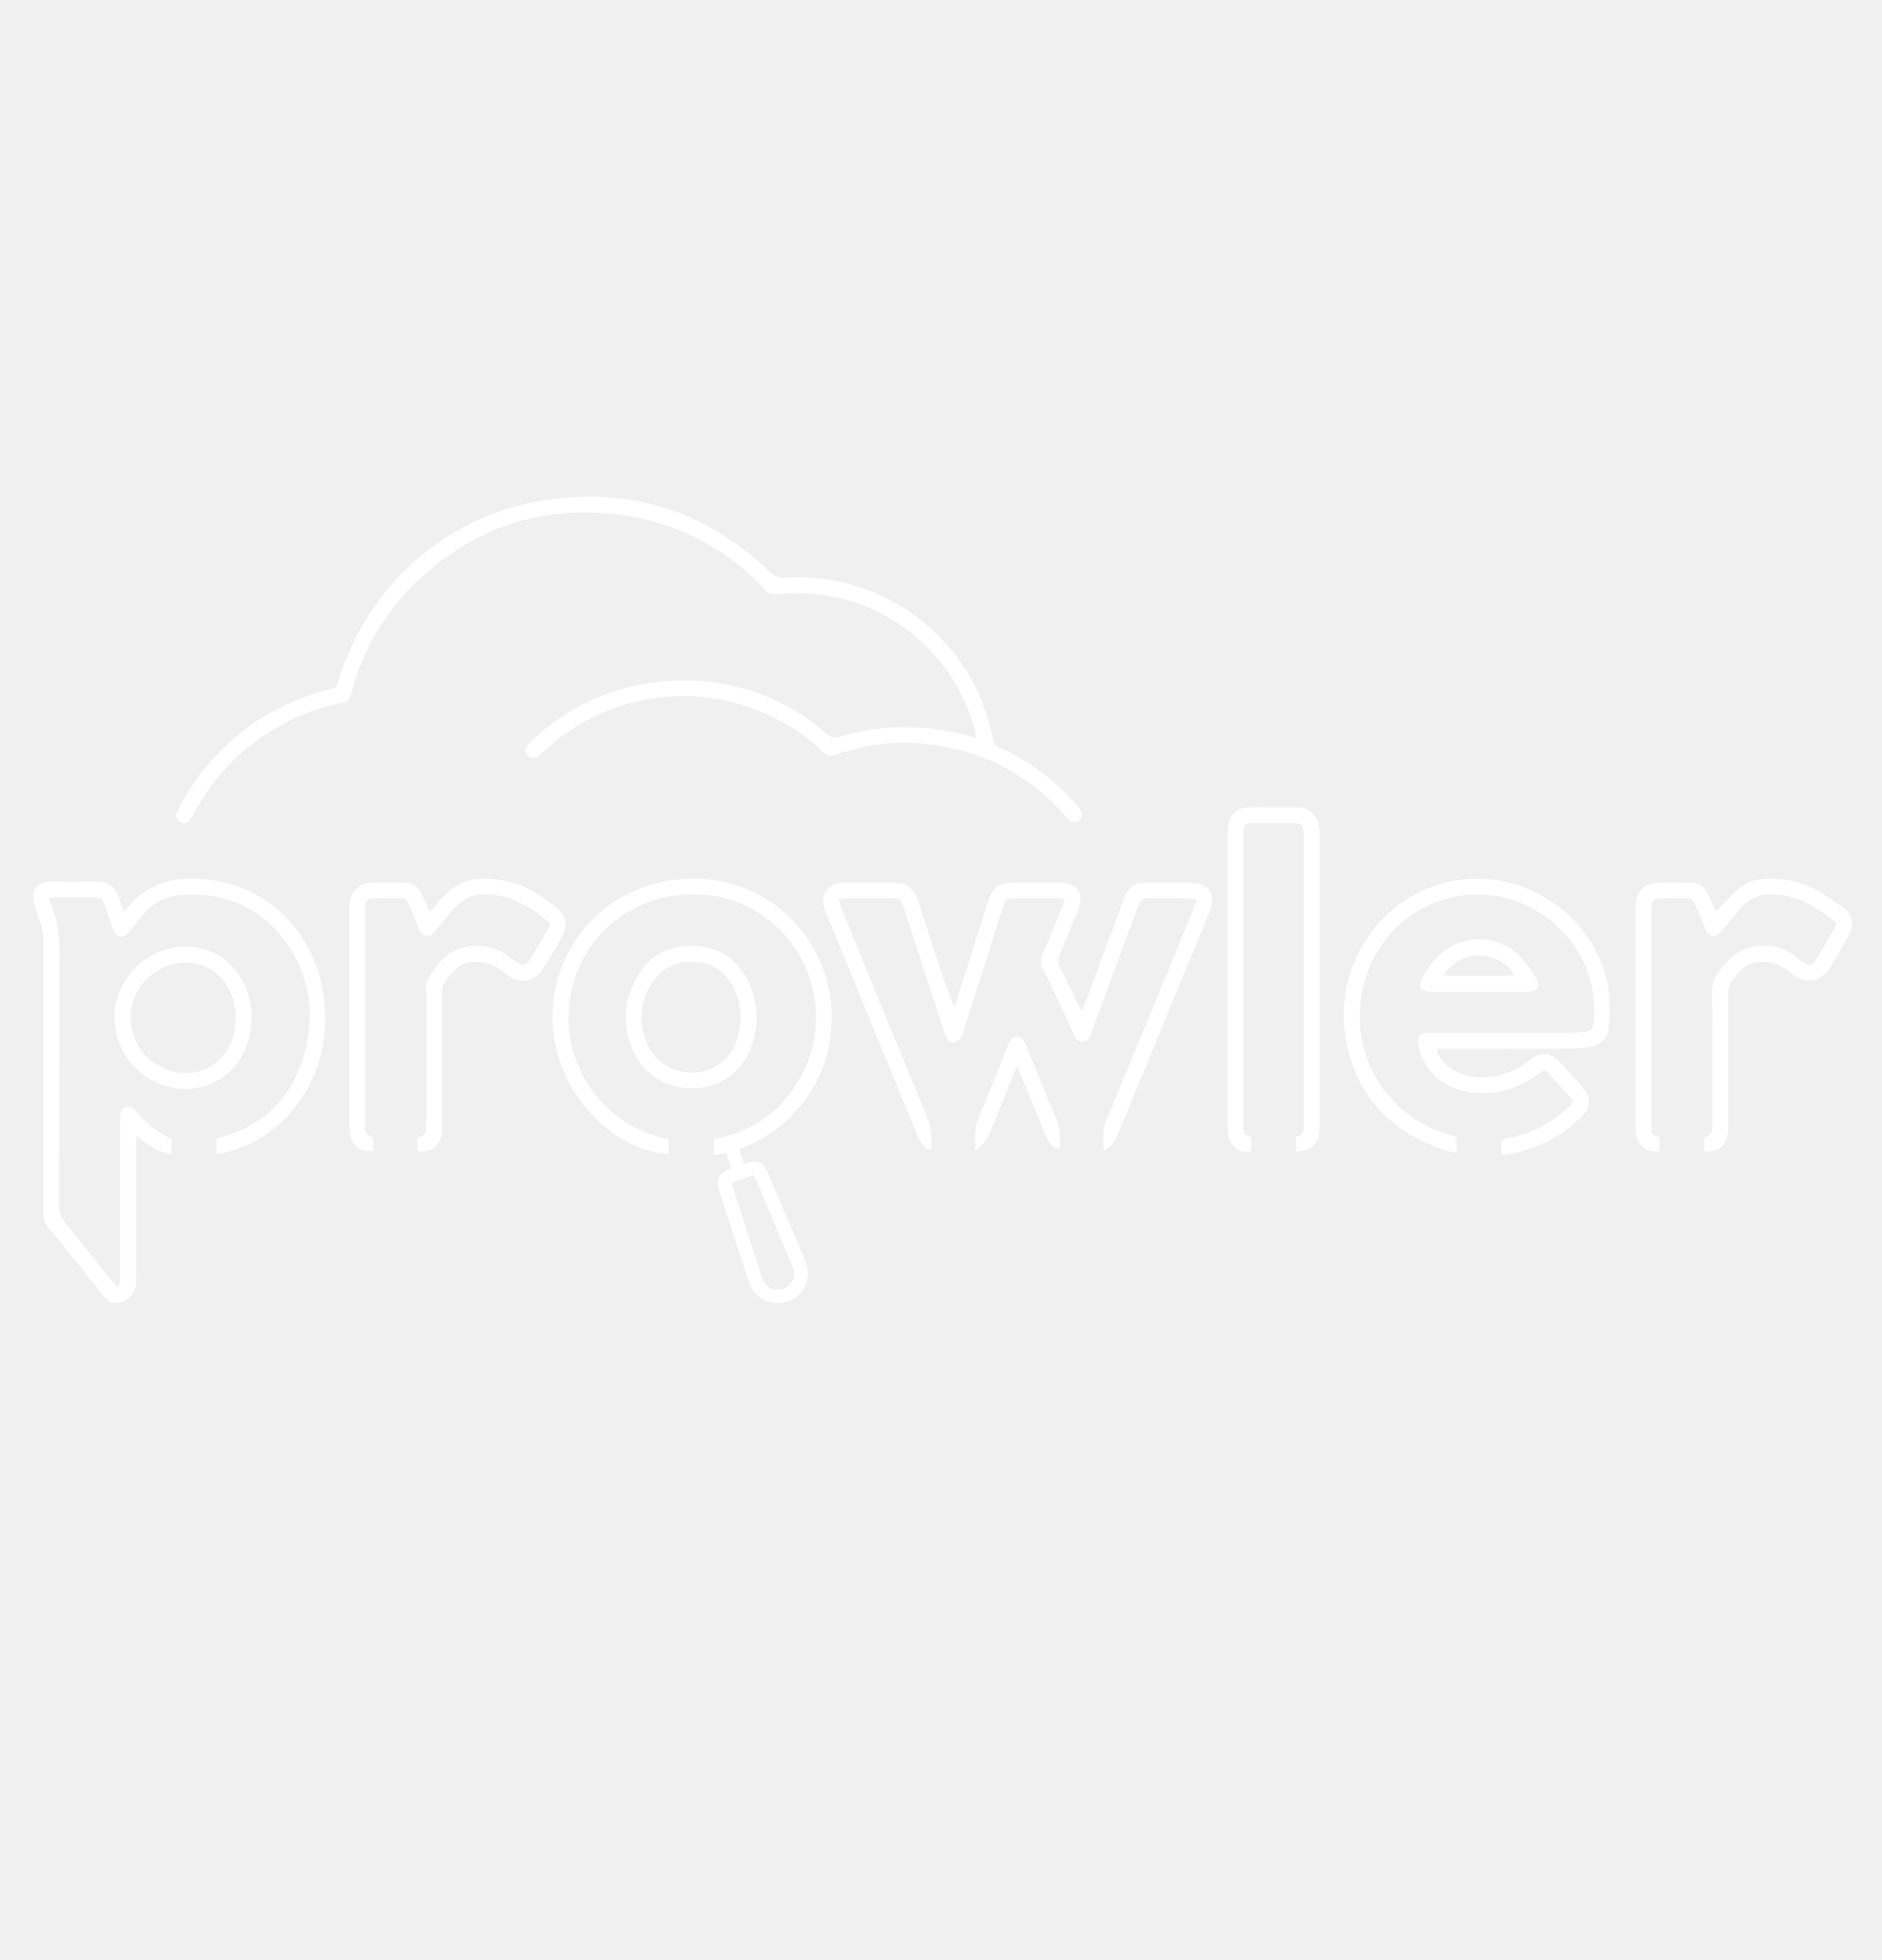
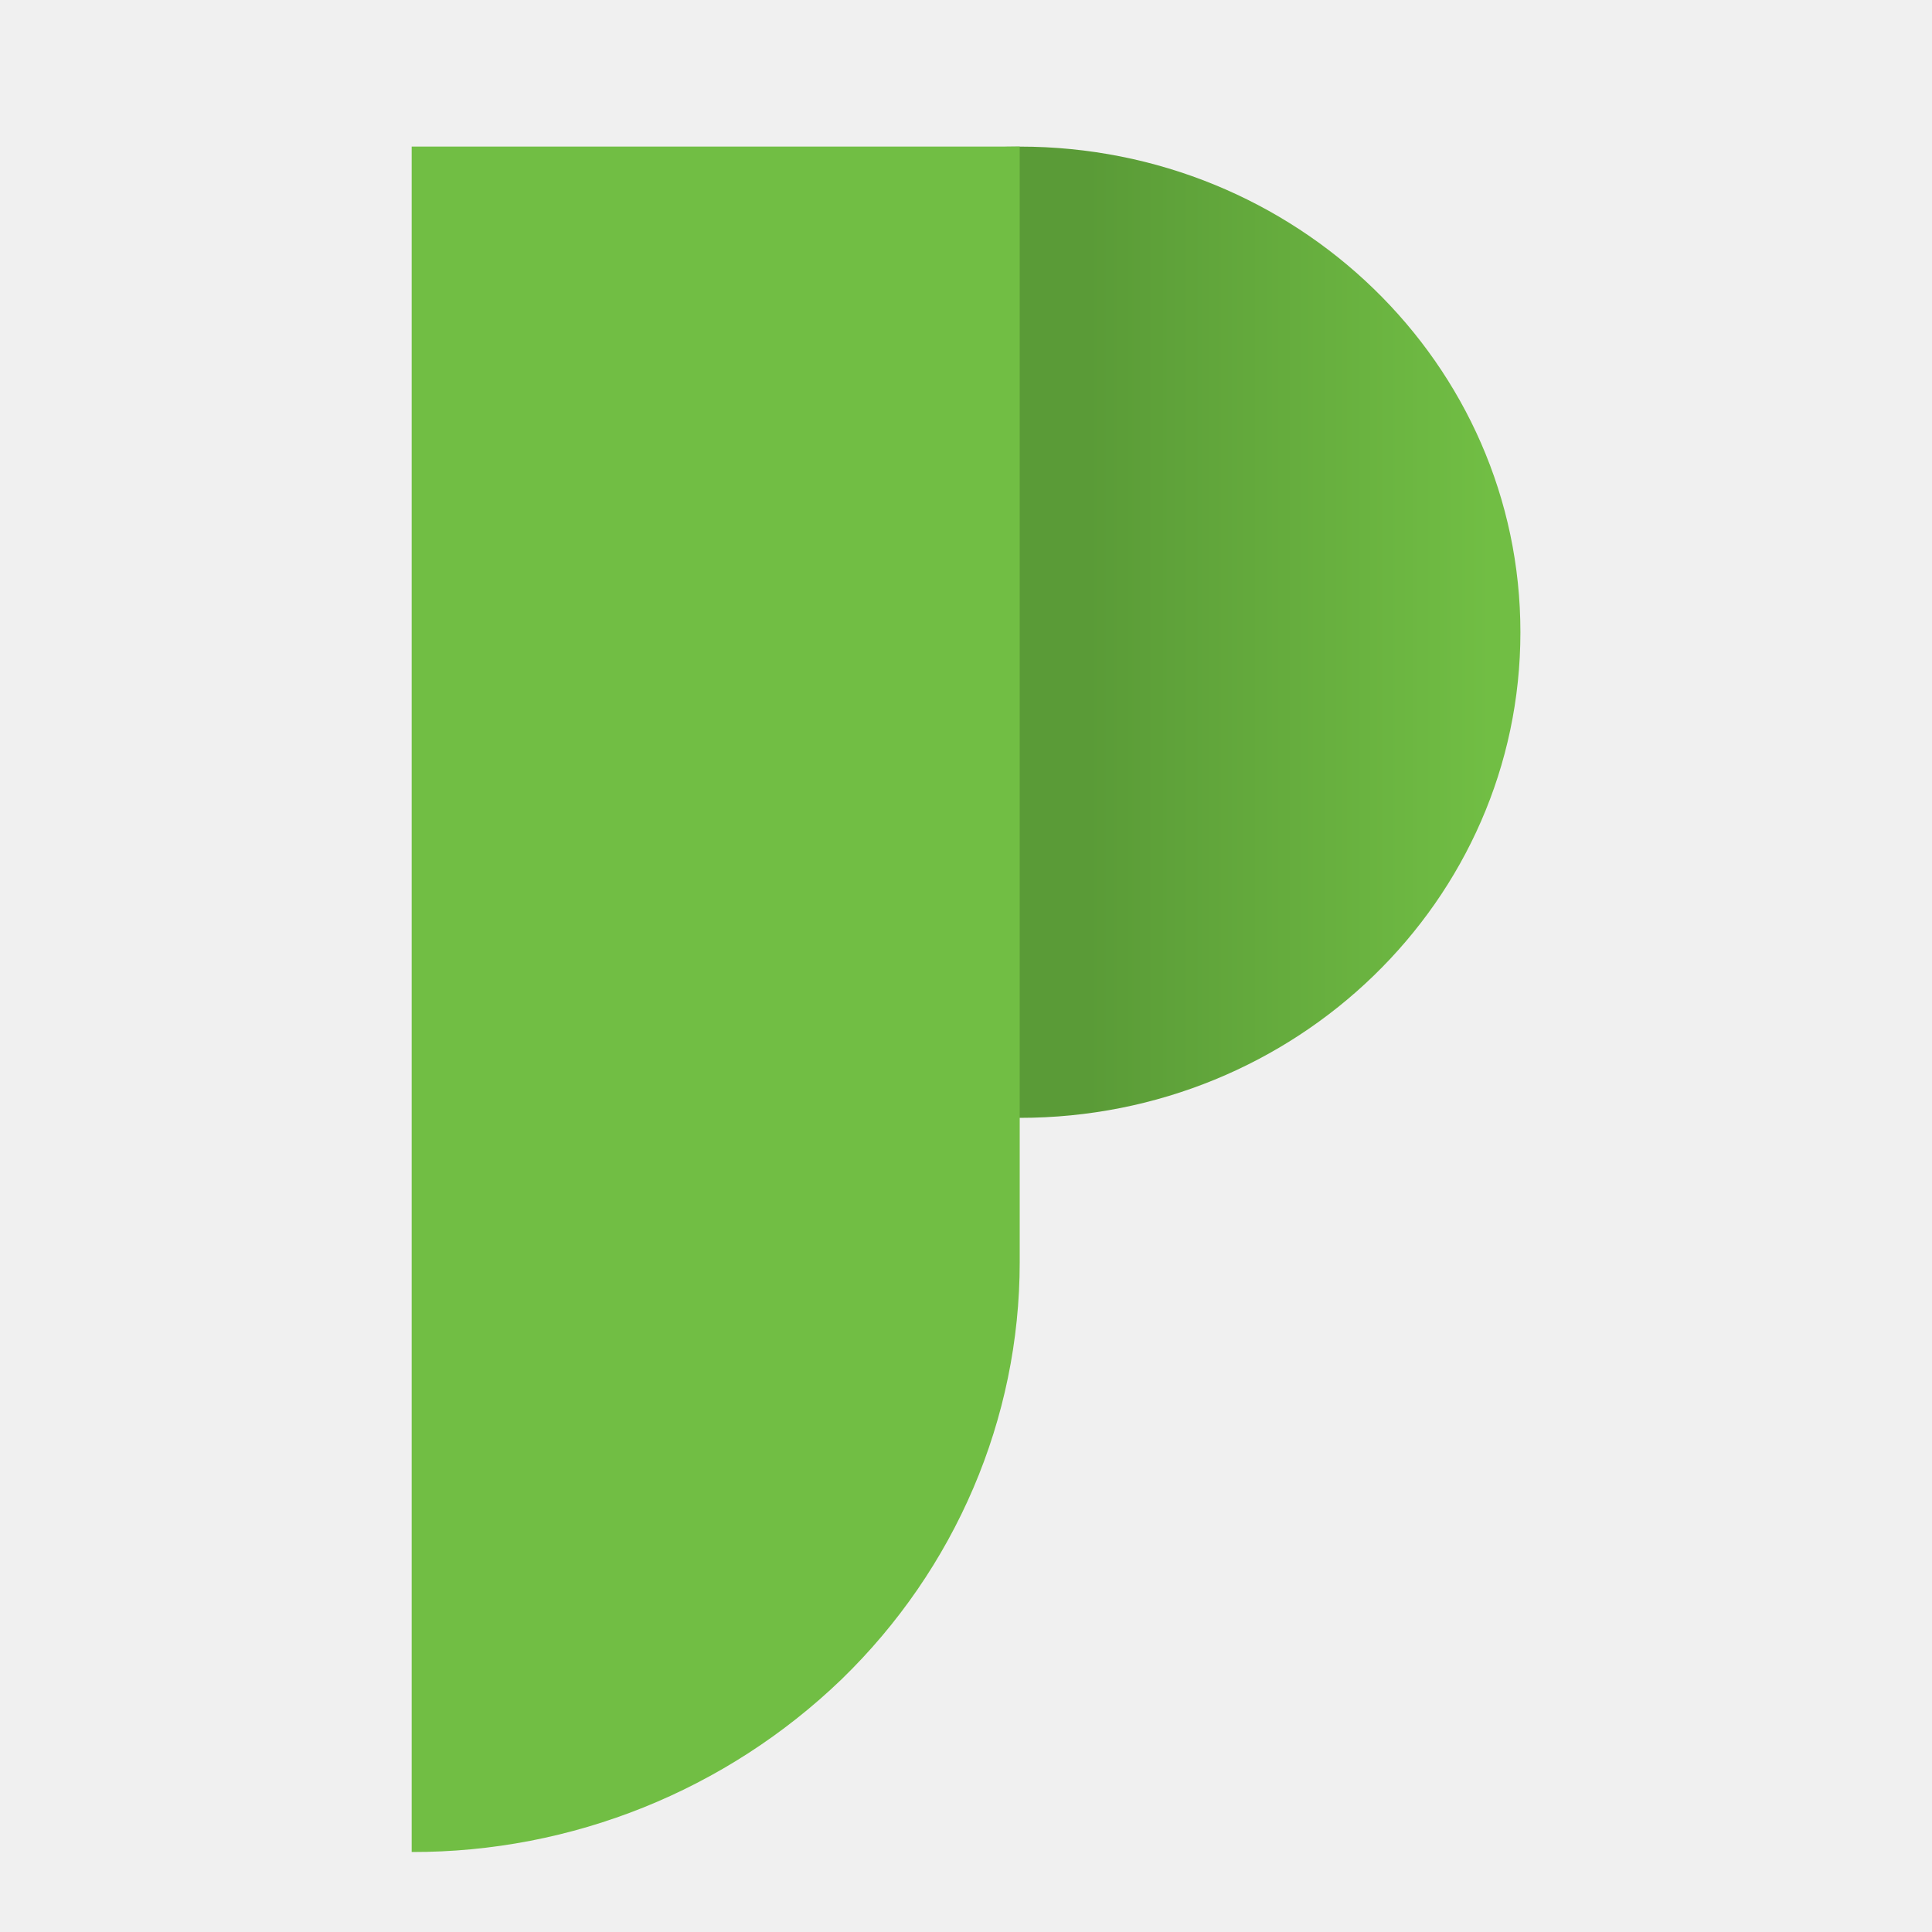
- <svg xmlns="http://www.w3.org/2000/svg" width="24" height="25" fill="none" viewBox="0 0 24 25">
-   <path fill="#fff" d="M4.27 8.984a2.757 2.757 0 0 0-1.8 1.397c-.015.025-.027.053-.044.076a.098.098 0 0 1-.124.029.096.096 0 0 1-.051-.116 2.953 2.953 0 0 1 1.926-1.572l.086-.022c.006-.001.012-.005.023-.01.008-.024.019-.051.027-.079.365-1.197 1.348-2.088 2.58-2.298 1.12-.191 2.099.119 2.92.903.063.06.12.082.207.076a2.537 2.537 0 0 1 2.643 2.056c.012.065.042.094.097.119.37.168.688.406.957.709.024.027.05.053.068.084a.099.099 0 0 1-.153.123c-.02-.017-.036-.038-.053-.058a2.67 2.67 0 0 0-1.768-.91 2.565 2.565 0 0 0-1.153.137c-.071.025-.112.01-.163-.038a2.593 2.593 0 0 0-3.575.008c-.02.018-.037.038-.059.053a.102.102 0 0 1-.134-.014c-.032-.037-.034-.083-.004-.127.011-.015.026-.029.04-.043a2.72 2.72 0 0 1 1.654-.77 2.747 2.747 0 0 1 2.141.676c.046.04.086.045.141.028a2.892 2.892 0 0 1 1.66-.01l.085.022c-.002-.028 0-.05-.005-.07a2.347 2.347 0 0 0-2.545-1.762c-.054.007-.09-.008-.128-.048A3.024 3.024 0 0 0 7.9 6.565c-.983-.125-1.844.158-2.567.836a2.984 2.984 0 0 0-.853 1.445c-.02.073-.046.117-.125.12-.026.001-.051.01-.085.018Zm7.661 3.196c.075.227.145.447.24.663.014-.04.028-.08.04-.12l.375-1.179.019-.056c.059-.171.138-.23.32-.232.19-.002.38-.001.57 0 .03 0 .06.002.089.007.157.028.225.13.183.285-.02.069-.05.134-.077.201-.06.146-.117.292-.18.436a.158.158 0 0 0 .003.148c.085.166.165.335.248.502.008.016.02.031.038.06.02-.05.034-.084.047-.12l.454-1.224c.01-.031.022-.062.034-.092.064-.157.13-.203.299-.204h.512a.67.67 0 0 1 .146.018c.122.03.182.118.164.24a.576.576 0 0 1-.037.133l-1.17 2.841a.316.316 0 0 1-.174.184c0-.138-.017-.258.033-.379.367-.882.73-1.766 1.094-2.65.02-.05.037-.102.061-.168-.055-.006-.096-.015-.136-.015-.144-.002-.289-.001-.433-.001-.143 0-.144 0-.191.13l-.48 1.298-.116.313c-.018.05-.047.088-.105.088-.058 0-.083-.04-.105-.089a65.146 65.146 0 0 0-.289-.623 5.163 5.163 0 0 0-.108-.22.194.194 0 0 1-.004-.179c.084-.199.165-.4.246-.6.013-.032.023-.065.038-.109-.048-.004-.084-.009-.119-.009h-.502c-.126 0-.134.007-.173.128l-.493 1.553c-.01.034-.016.073-.037.1a.164.164 0 0 1-.083.057c-.042.011-.077-.013-.095-.052a.98.98 0 0 1-.043-.11l-.508-1.549c-.04-.12-.047-.127-.173-.127h-.532c-.037 0-.075.008-.126.014.016.052.027.092.042.13.356.87.709 1.74 1.07 2.606a.908.908 0 0 1 .064.453c-.046.008-.076-.02-.098-.05a.577.577 0 0 1-.073-.126c-.39-.948-.778-1.896-1.166-2.844a.485.485 0 0 1-.03-.093c-.028-.148.049-.259.197-.285a.563.563 0 0 1 .098-.008h.58c.186.001.275.068.333.246l.22.68Zm-10.096-.531c-.066.082-.126.16-.189.235-.078.096-.162.083-.205-.032-.038-.105-.072-.21-.11-.316-.03-.083-.037-.088-.129-.088H.626c.012.042.016.077.03.107.088.196.103.4.102.613-.005 1.07-.002 2.142-.004 3.212 0 .083.02.149.074.214.198.24.391.485.586.728.024.029.05.057.092.105.013-.054.025-.083.026-.112.003-.062.001-.125.001-.187v-1.817l.001-.088c0-.044.018-.078.058-.095a.101.101 0 0 1 .118.023l.027.029c.207.219.207.219.448.348v.193c-.172-.028-.304-.121-.446-.235-.002.05-.004.085-.004.119v1.67c0 .033 0 .066-.002.098a.265.265 0 0 1-.201.24c-.079.018-.143.006-.199-.066-.236-.302-.477-.6-.72-.897a.264.264 0 0 1-.06-.18l.001-3.458a.712.712 0 0 0-.044-.258 4.046 4.046 0 0 1-.077-.233c-.045-.142.034-.28.206-.276.2.003.4.001.601 0 .136 0 .222.067.27.19.023.06.044.121.07.193l.065-.072a.98.98 0 0 1 .733-.348c.912-.035 1.611.605 1.742 1.45.08.52-.015 1.005-.333 1.434-.23.311-.539.512-.915.608-.034.009-.07.013-.114.021v-.193c.013-.005.027-.011.042-.015.62-.17.985-.582 1.111-1.199.09-.436.025-.857-.223-1.235-.323-.49-.79-.7-1.37-.665a.72.72 0 0 0-.483.235ZM19.57 13.48c.114-.06.214-.041.295.042.118.122.234.248.341.38.083.103.066.244-.034.34a1.75 1.75 0 0 1-.987.488c-.01.001-.02-.003-.033-.005-.002-.015-.006-.03-.007-.046-.004-.147 0-.144.126-.17.284-.056.526-.197.738-.391.051-.048.057-.072.018-.117-.097-.111-.197-.22-.296-.329-.009-.009-.022-.014-.04-.026l-.077.054c-.297.216-.625.302-.985.204a.713.713 0 0 1-.548-.624c0-.063.031-.097.094-.103.029-.003.059-.001.088-.001h1.724c.072 0 .144-.006.216-.014.093-.012.108-.03.117-.126a1.425 1.425 0 0 0-.441-1.201 1.482 1.482 0 0 0-2.442.577 1.572 1.572 0 0 0 1.06 2.067l.079.024v.2c-.035-.006-.066-.008-.096-.017-.7-.21-1.16-.658-1.308-1.379-.184-.897.349-1.803 1.231-2.043.93-.253 1.92.358 2.099 1.3.031.168.031.339.019.508-.013.172-.098.26-.27.286a2.109 2.109 0 0 1-.295.017c-.505.002-1.01 0-1.517 0h-.118c.007.028.008.05.017.068.075.136.19.222.338.266.23.069.45.027.66-.074.081-.039.152-.1.234-.155Zm-9.813 1.403c.125.288.246.571.366.854l.141.335a.4.4 0 0 1 .03.24.377.377 0 0 1-.337.308.377.377 0 0 1-.404-.262c-.119-.36-.235-.722-.353-1.083-.012-.037-.026-.074-.036-.112-.031-.111.001-.182.105-.233l.056-.025-.068-.194-.155.018v-.195c.51-.105.9-.38 1.137-.85.174-.346.212-.713.12-1.089a1.556 1.556 0 0 0-1.654-1.182 1.553 1.553 0 0 0-1.447 1.415 1.58 1.58 0 0 0 1.267 1.703v.188c-.712-.039-1.39-.764-1.469-1.564a1.755 1.755 0 0 1 1.322-1.891c.892-.224 1.745.218 2.087 1.013.132.306.167.625.124.952-.043.326-.17.617-.377.873a1.792 1.792 0 0 1-.79.557l.07.184c.099-.034.189-.053.265.04Zm-.157 1.05c.042.127.08.256.126.381.04.112.155.163.263.125a.206.206 0 0 0 .126-.262c-.006-.018-.014-.036-.022-.055l-.445-1.057c-.01-.026-.025-.05-.04-.078l-.266.1c-.003.017-.006.024-.005.029l.263.817Zm12.587-4.34-.205.248a.41.41 0 0 1-.06.065c-.059.052-.126.04-.163-.03-.022-.042-.036-.09-.055-.135-.03-.07-.061-.138-.088-.208-.02-.053-.053-.077-.111-.075-.105.002-.21-.002-.315.001-.107.003-.13.03-.13.139v2.77c0 .1.002.1.103.14v.172a.246.246 0 0 1-.3-.211c-.005-.039-.005-.079-.005-.118v-2.789c.005-.176.098-.288.273-.301.146-.012.295-.007.442-.002.102.003.169.066.212.155.032.067.062.135.098.213l.063-.066c.076-.077.148-.159.23-.228a.568.568 0 0 1 .365-.125 1.24 1.24 0 0 1 .743.215l.203.139c.13.09.163.208.098.351-.029.062-.067.12-.101.18-.05.085-.098.17-.15.254-.118.185-.32.215-.486.07a.551.551 0 0 0-.394-.149.362.362 0 0 0-.256.109c-.035.034-.064.074-.096.112a.271.271 0 0 0-.063.189c.003.55.002 1.1.001 1.65a.79.79 0 0 1-.012.156c-.03.144-.135.216-.294.2v-.173c.029-.016.07-.027.085-.053.018-.031.017-.075.017-.114 0-.563.002-1.126-.002-1.69 0-.096.02-.18.082-.253.016-.02.03-.043.046-.064a.653.653 0 0 1 .908-.156c.041.027.078.06.117.089.068.05.125.047.168-.022.082-.133.162-.269.238-.406.032-.057.024-.08-.027-.116a5.436 5.436 0 0 0-.262-.175 1.047 1.047 0 0 0-.456-.141.512.512 0 0 0-.461.183Zm-17.732 1.35v-1.375c.003-.183.105-.298.288-.31.137-.008.275-.004.413-.001.105.002.179.059.224.152.034.07.066.141.104.224l.073-.087a1.11 1.11 0 0 1 .273-.252.582.582 0 0 1 .28-.085c.273-.012.527.05.756.204.081.054.164.108.238.172.122.105.14.22.063.361a9.42 9.42 0 0 1-.234.398c-.116.188-.319.218-.485.074a.555.555 0 0 0-.384-.15.37.37 0 0 0-.28.12c-.036.04-.066.082-.1.123a.227.227 0 0 0-.049.154c.002.557.001 1.113.001 1.67 0 .042.001.085-.004.127-.022.157-.144.245-.304.22-.002-.018-.005-.037-.005-.056v-.114c.112-.044.112-.044.112-.168 0-.573.002-1.146 0-1.719a.298.298 0 0 1 .062-.2c.028-.036.054-.075.081-.111.22-.29.553-.297.804-.18.07.033.133.083.196.13.077.057.132.054.18-.024.08-.128.155-.258.23-.389.032-.055.03-.078-.022-.119-.228-.184-.475-.324-.783-.325a.47.47 0 0 0-.346.136c-.059.057-.11.121-.164.183-.049.057-.093.119-.146.172-.063.065-.134.05-.174-.03-.021-.044-.036-.091-.055-.136-.029-.07-.06-.138-.088-.208-.018-.045-.048-.067-.097-.066-.112.001-.224-.002-.335.001-.095.004-.118.032-.122.129v2.77c.002.105.005.11.103.152v.171c-.132.02-.244-.04-.281-.16a.558.558 0 0 1-.022-.164v-1.414Zm12.372-1.985v3.359c0 .042.001.085-.003.127-.015.153-.13.249-.295.242V14.5c.081-.01.098-.063.098-.139l-.001-3.721c0-.119-.021-.14-.136-.14-.174-.001-.348-.002-.522 0-.095 0-.107.014-.11.108-.002.026-.001.053-.001.079v3.702c.004.085.005.086.097.113v.18c-.163.04-.277-.083-.292-.204a.9.9 0 0 1-.004-.108v-3.801c.007-.164.098-.26.263-.272.058-.005.118-.002.177-.002h.423c.183.002.302.118.305.3.003.118.001.236.001.363Z" />
-   <path fill="#fff" d="M2.942 12.308c.305.302.354.825.123 1.196a.822.822 0 0 1-.916.357.914.914 0 0 1-.688-.935.915.915 0 0 1 .798-.843.798.798 0 0 1 .683.225Zm-.45-.019a.712.712 0 0 0-.814.543.71.71 0 0 0 .516.832.621.621 0 0 0 .764-.402.79.79 0 0 0 .01-.529.625.625 0 0 0-.475-.444Zm5.648 1.239c-.213-.36-.218-.721-.01-1.075.156-.268.405-.395.714-.387.32.008.555.164.696.45.135.275.143.562.036.848-.234.622-1.026.663-1.384.232a1.333 1.333 0 0 1-.051-.068Zm.604.144a.584.584 0 0 0 .645-.386.847.847 0 0 0-.017-.65c-.1-.225-.27-.358-.523-.367a.58.58 0 0 0-.57.328.795.795 0 0 0-.036.692.587.587 0 0 0 .501.383Zm9.793-1.022c-.105 0-.2.002-.295 0-.122-.001-.165-.066-.109-.17.128-.237.304-.425.578-.48a.717.717 0 0 1 .71.24c.063.07.116.15.164.232.064.108.023.178-.102.178-.29.002-.578 0-.867 0h-.079Zm.01-.357a.545.545 0 0 0-.146.152h.91c-.085-.213-.488-.37-.765-.152Zm-5.116 1.888a.725.725 0 0 1 .075.477c-.084-.017-.126-.08-.157-.147-.04-.086-.074-.175-.11-.262l-.224-.546c-.01-.027-.024-.053-.044-.098-.02.043-.035.072-.048.103-.104.258-.205.517-.313.773-.025.058-.072.107-.112.158-.01.013-.032.018-.063.033.003-.14-.016-.267.038-.394.131-.31.253-.625.379-.938.022-.055.04-.117.115-.116.072 0 .095.058.118.114.113.28.229.558.346.843Z" />
+ <svg xmlns="http://www.w3.org/2000/svg" width="40" height="40" fill="none" viewBox="0 0 24 25">
+   <path fill="url(#a)" d="M12.695 14.465c3.578 0 6.479-2.813 6.479-6.284 0-3.47-2.9-6.284-6.479-6.284-3.577 0-6.478 2.814-6.478 6.284 0 3.47 2.9 6.284 6.478 6.284Z" />
+   <path fill="#71BE44" d="M4.827 1.897h7.868v14.437c0 2.024-.83 3.965-2.305 5.396a7.994 7.994 0 0 1-5.563 2.235V1.893v.004Z" />
+   <defs>
+     <linearGradient id="a" x1="13.582" x2="18.793" y1="8.181" y2="8.181" gradientUnits="userSpaceOnUse">
+       <stop stop-color="#5A9B37" />
+       <stop offset="1" stop-color="#71BE44" />
+     </linearGradient>
+   </defs>
</svg>
